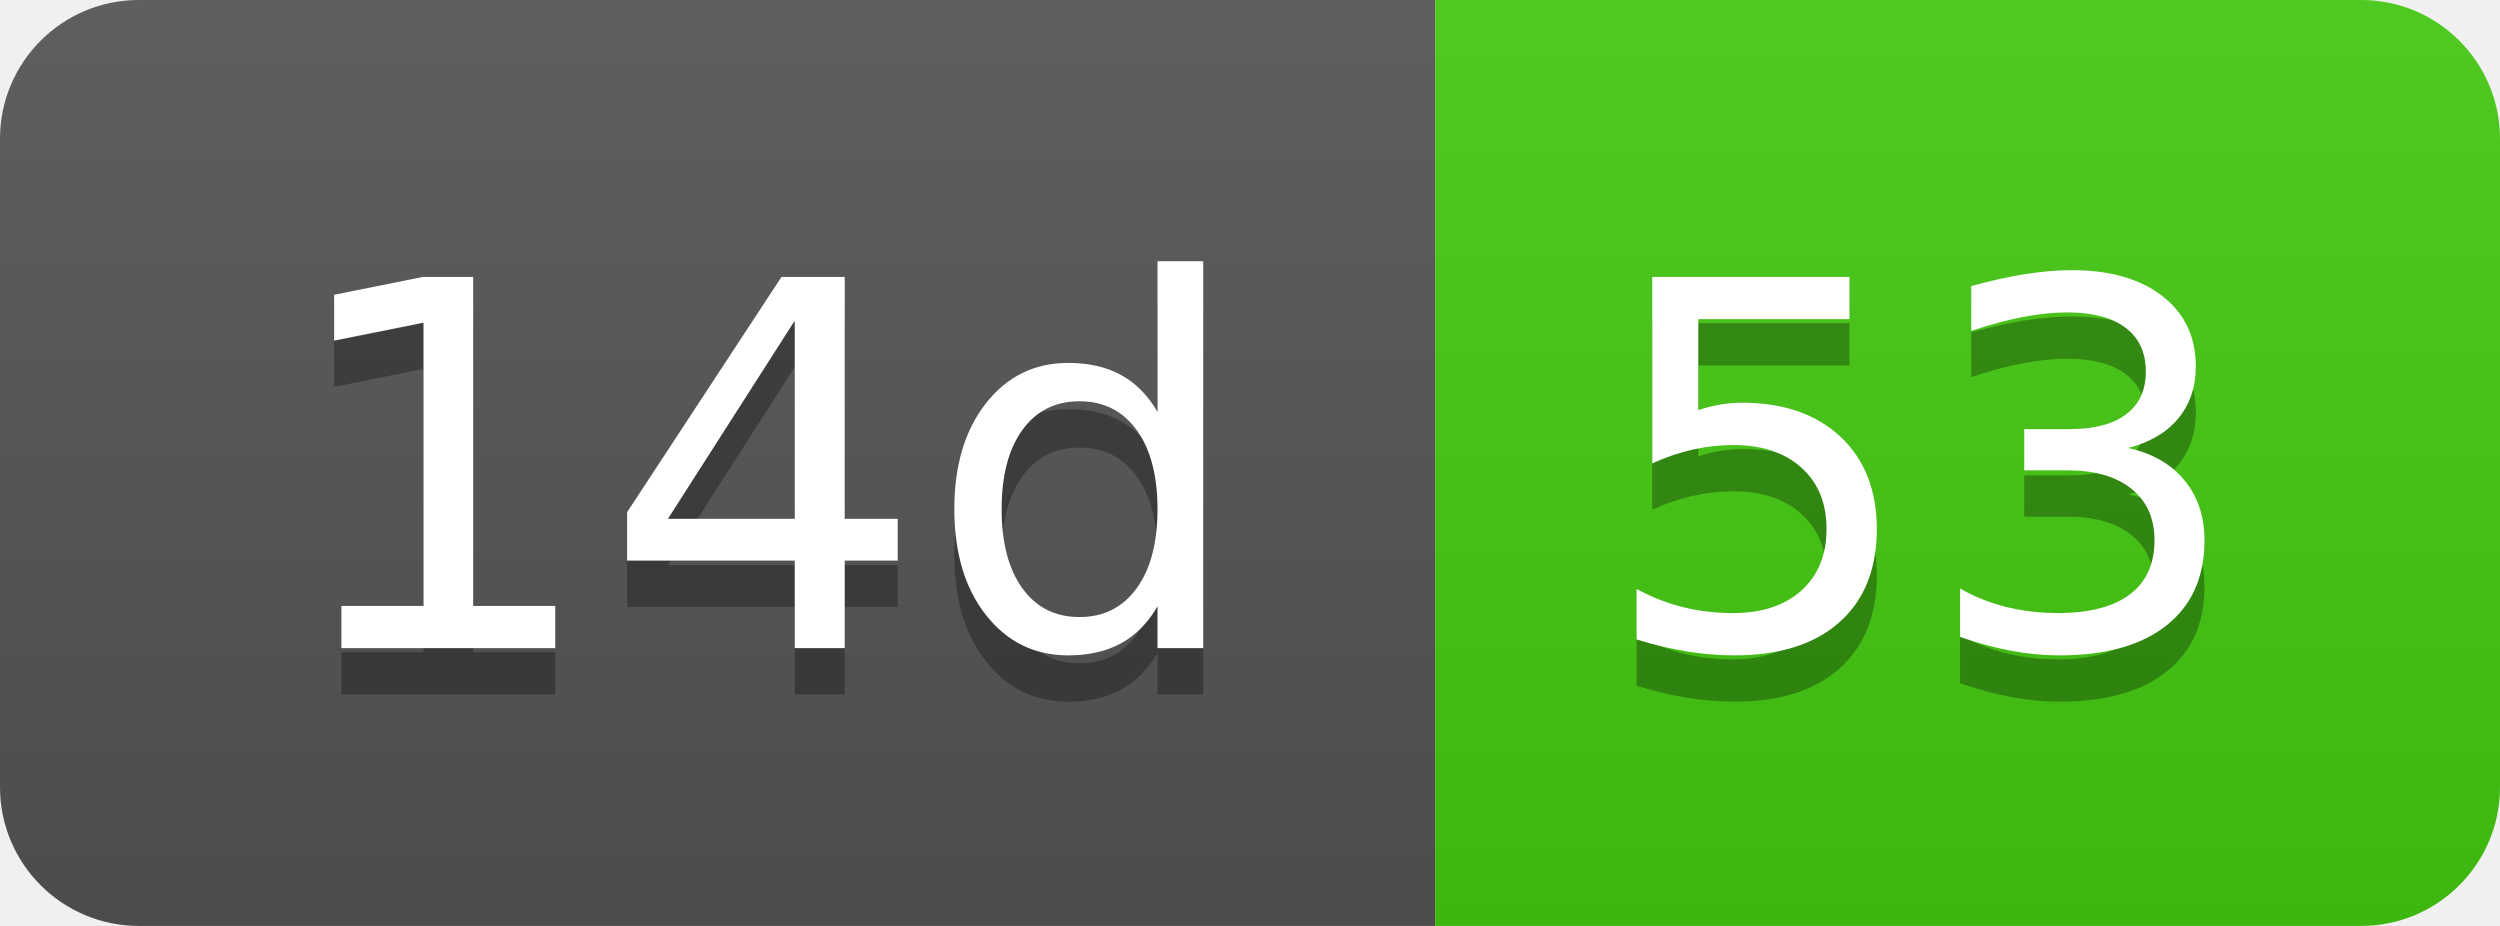
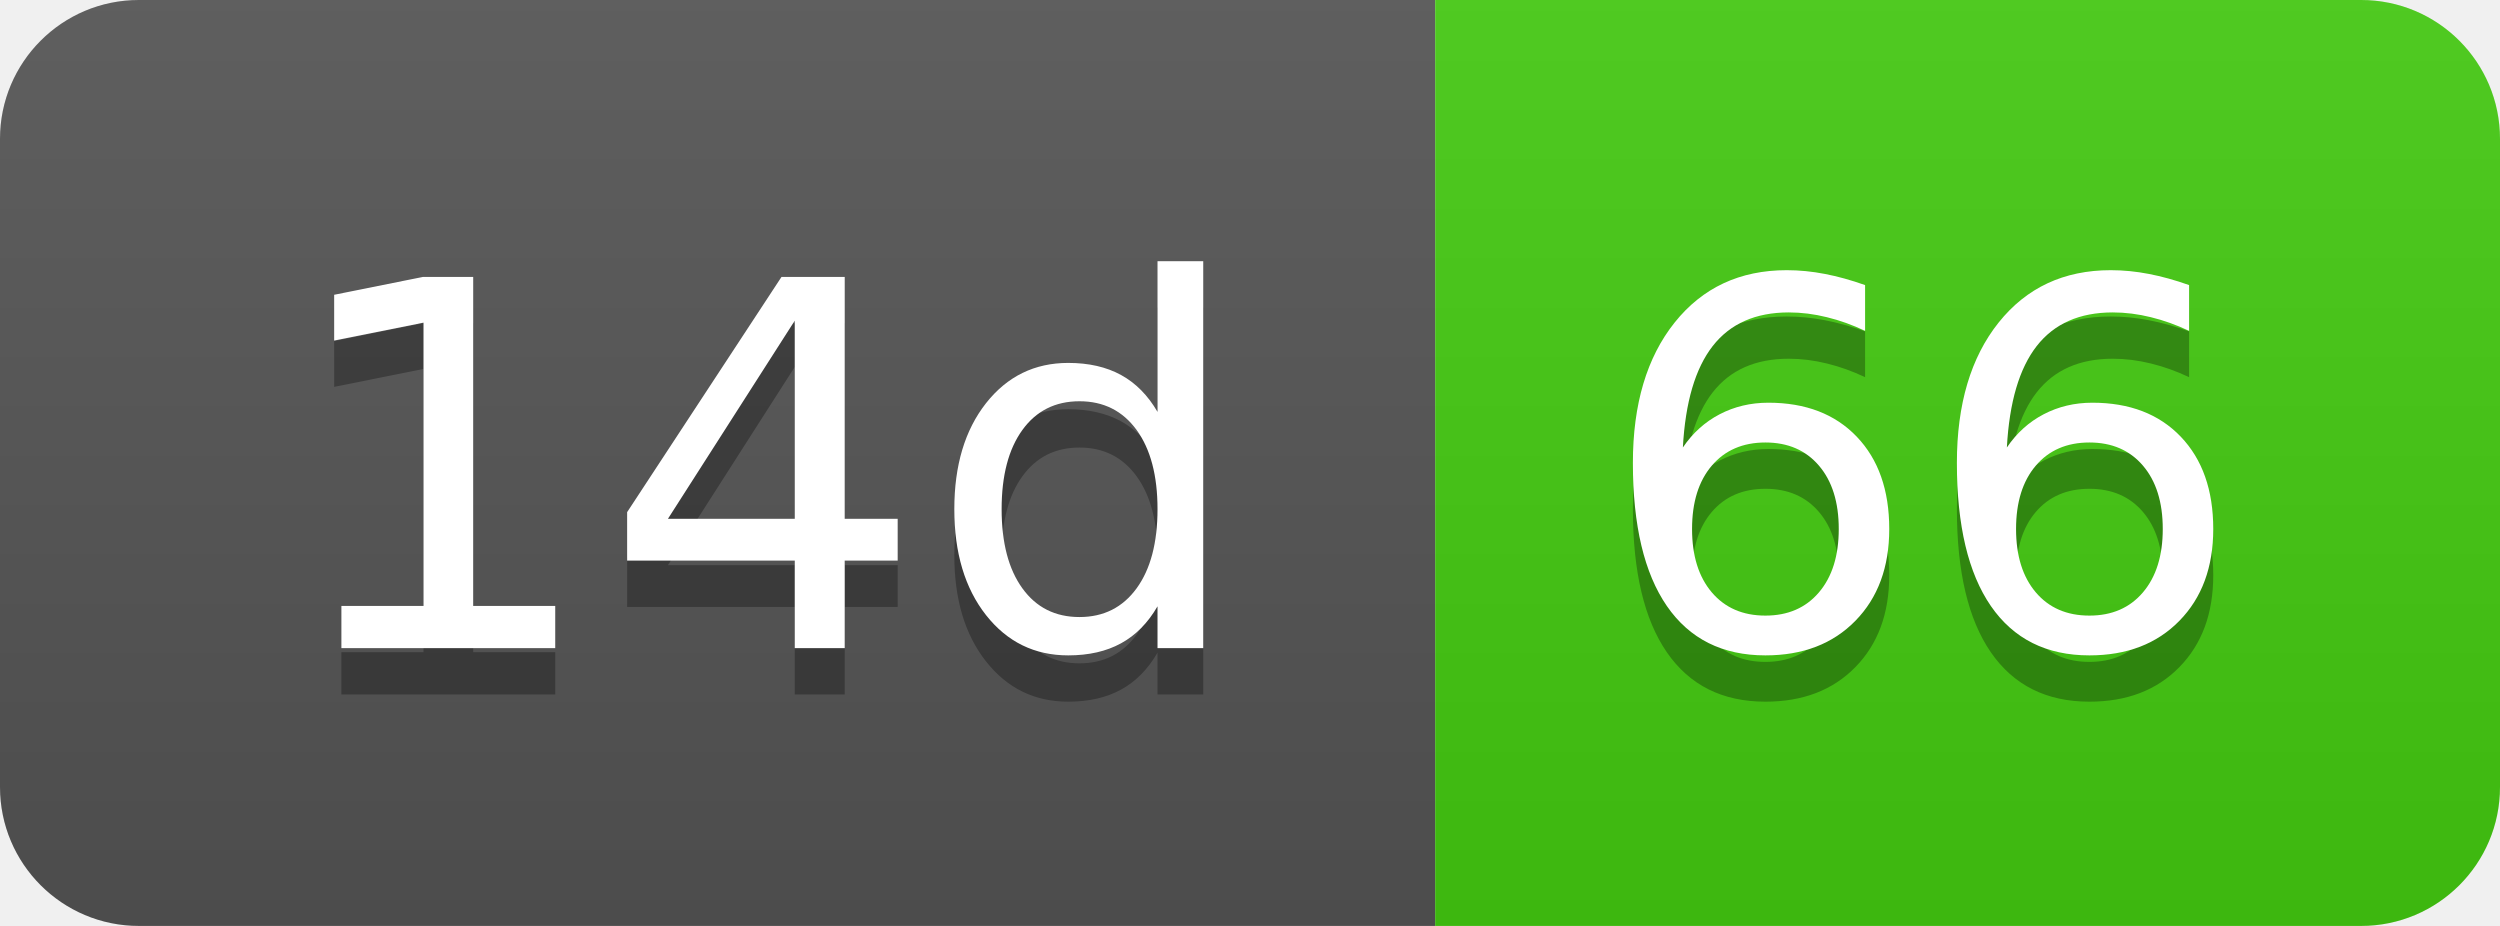
- <svg xmlns="http://www.w3.org/2000/svg" width="54" height="20" role="img" aria-label="14d: 53">
+ <svg xmlns="http://www.w3.org/2000/svg" width="54" height="20" role="img" aria-label="14d: 66">
  <linearGradient id="s" x2="0" y2="100%">
    <stop offset="0" stop-color="#bbb" stop-opacity=".1" />
    <stop offset="1" stop-opacity=".1" />
  </linearGradient>
  <clipPath id="r">
    <rect width="54" height="20" rx="3" fill="#fff" />
  </clipPath>
  <g clip-path="url(#r)">
    <rect width="31" height="20" fill="#555" />
    <rect x="31" width="23" height="20" fill="#4c1" />
    <rect width="54" height="20" fill="url(#s)" />
  </g>
  <g fill="#fff" text-anchor="middle" font-family="Verdana,Geneva,DejaVu Sans,sans-serif" text-rendering="geometricPrecision" font-size="110">
    <text aria-hidden="true" x="165" y="150" fill="#010101" fill-opacity=".3" transform="scale(.1)" textLength="210">14d</text>
    <text x="165" y="140" transform="scale(.1)" fill="#fff" textLength="210">14d</text>
-     <text aria-hidden="true" x="415" y="150" fill="#010101" fill-opacity=".3" transform="scale(.1)" textLength="130">53</text>
-     <text x="415" y="140" transform="scale(.1)" fill="#fff" textLength="130">53</text>
+     <text aria-hidden="true" x="415" y="150" fill="#010101" fill-opacity=".3" transform="scale(.1)" textLength="130">66</text>
+     <text x="415" y="140" transform="scale(.1)" fill="#fff" textLength="130">66</text>
  </g>
</svg>
